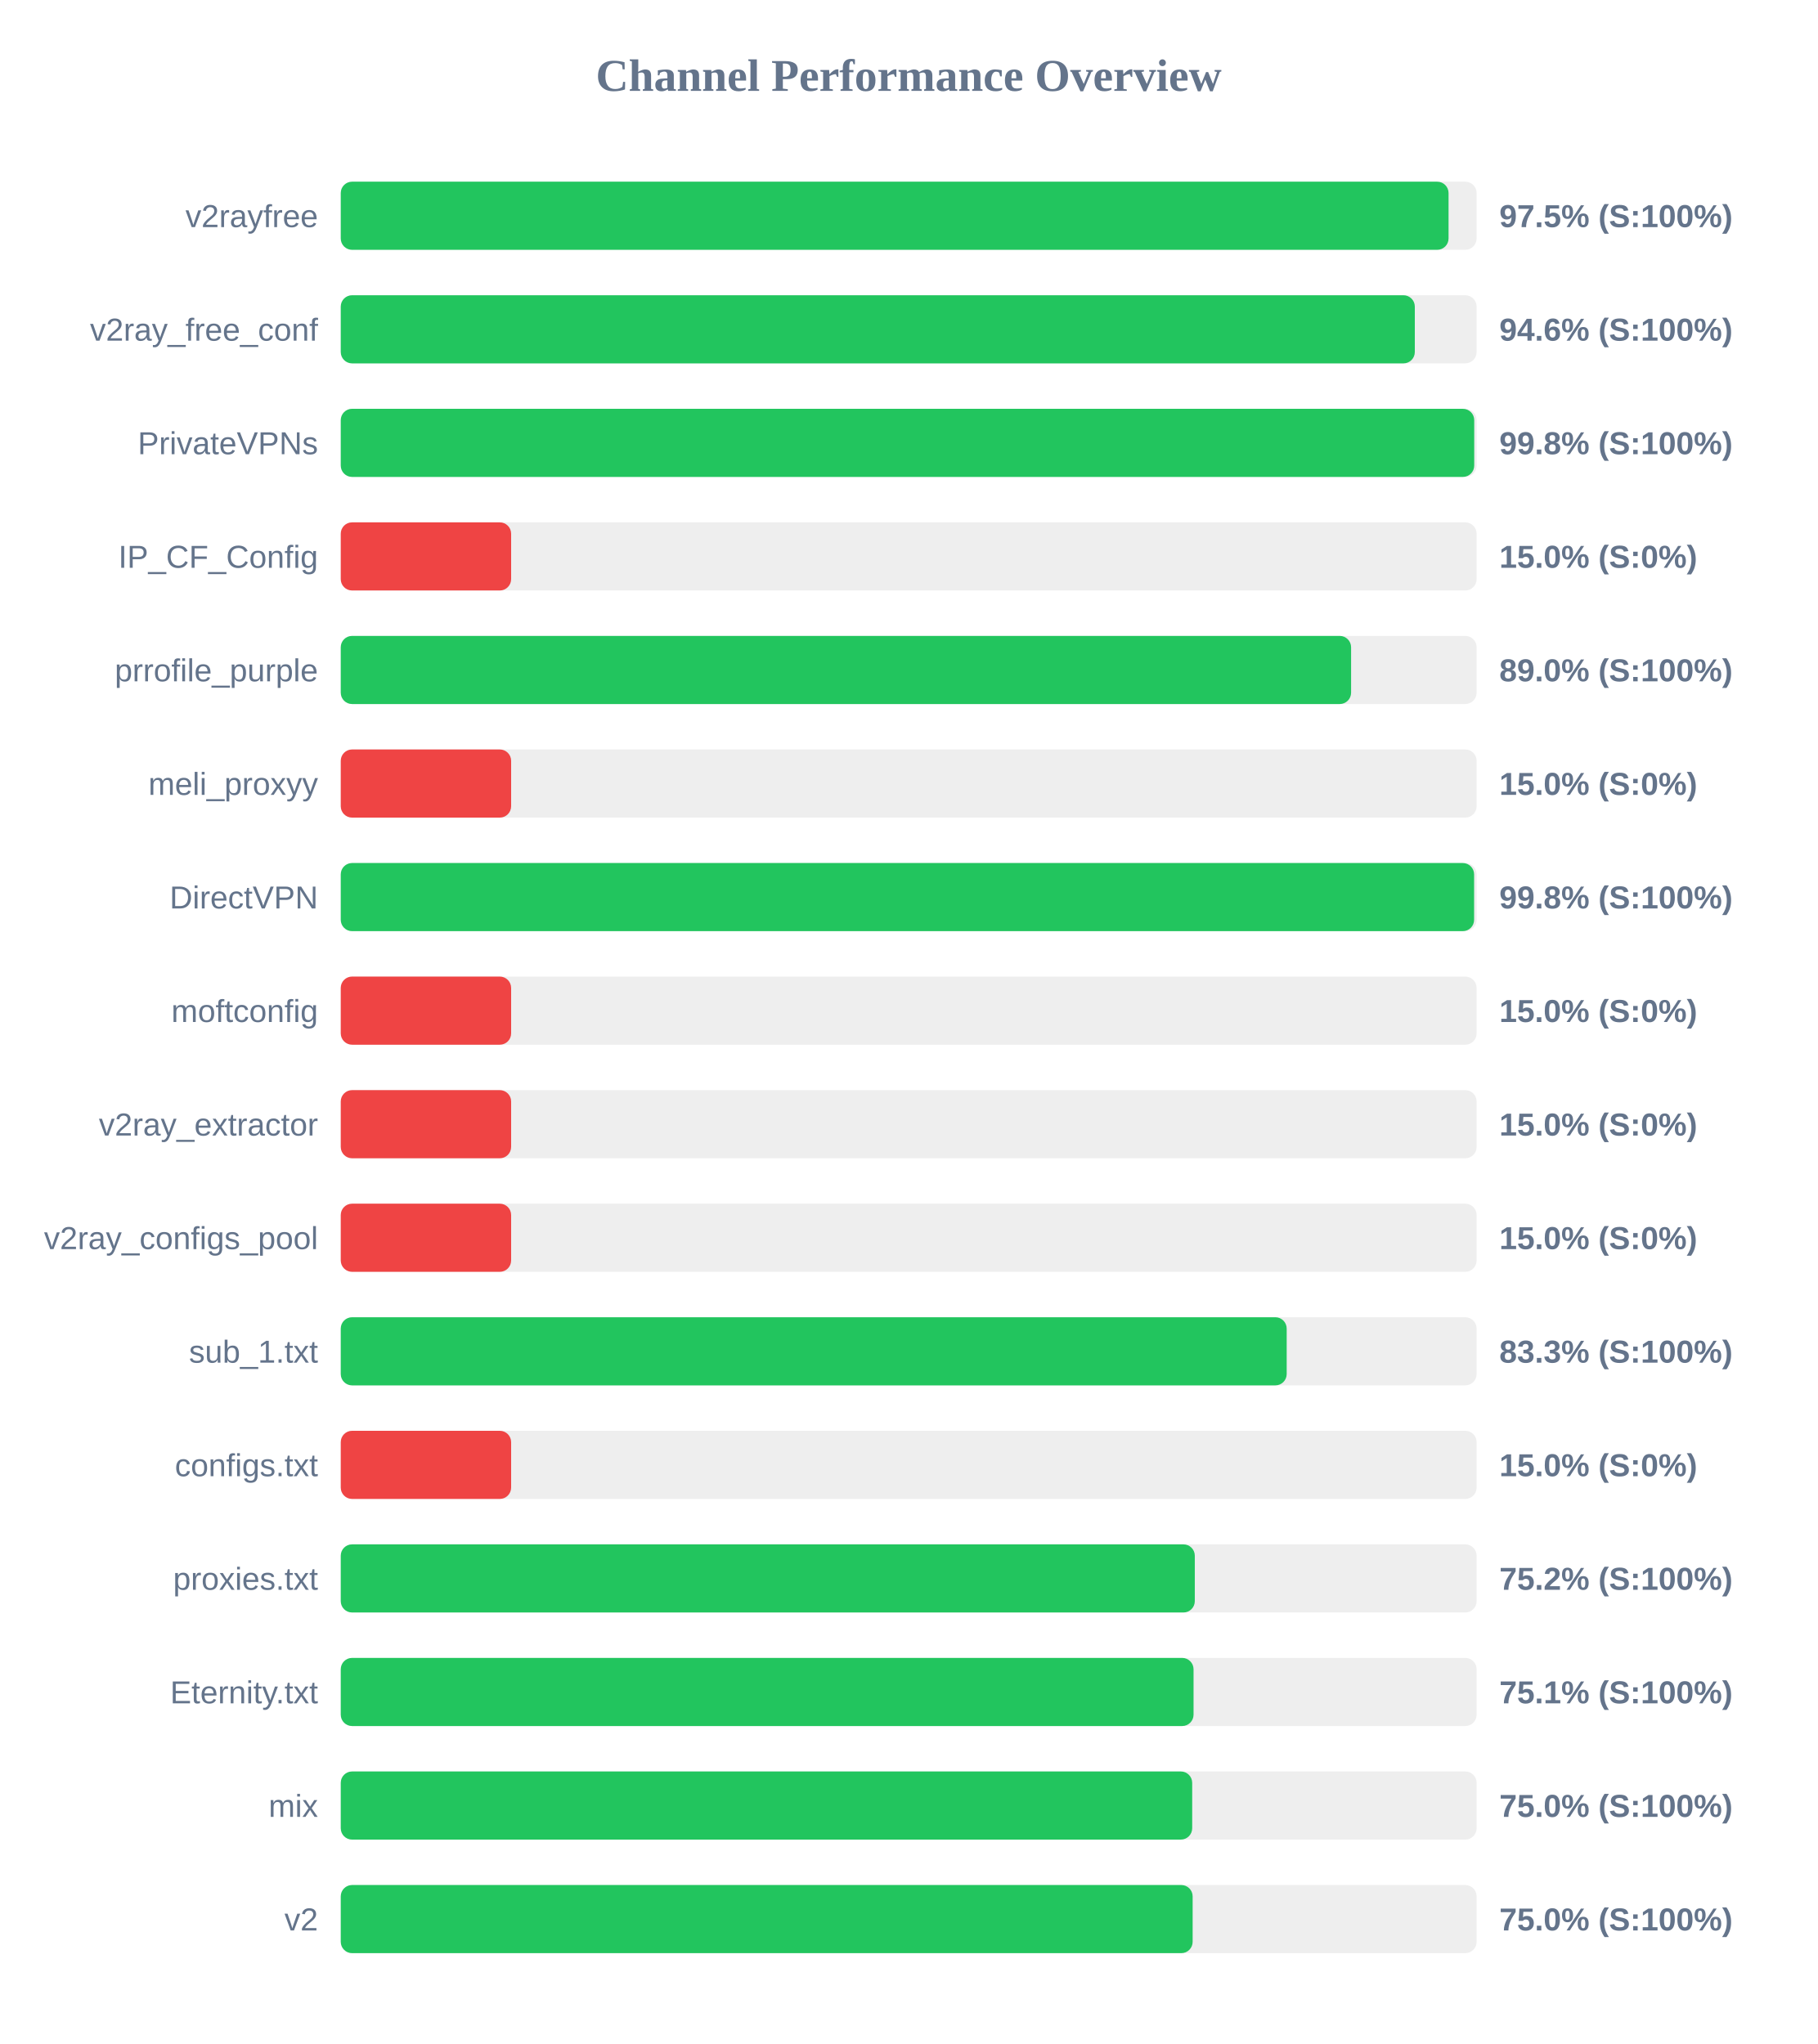
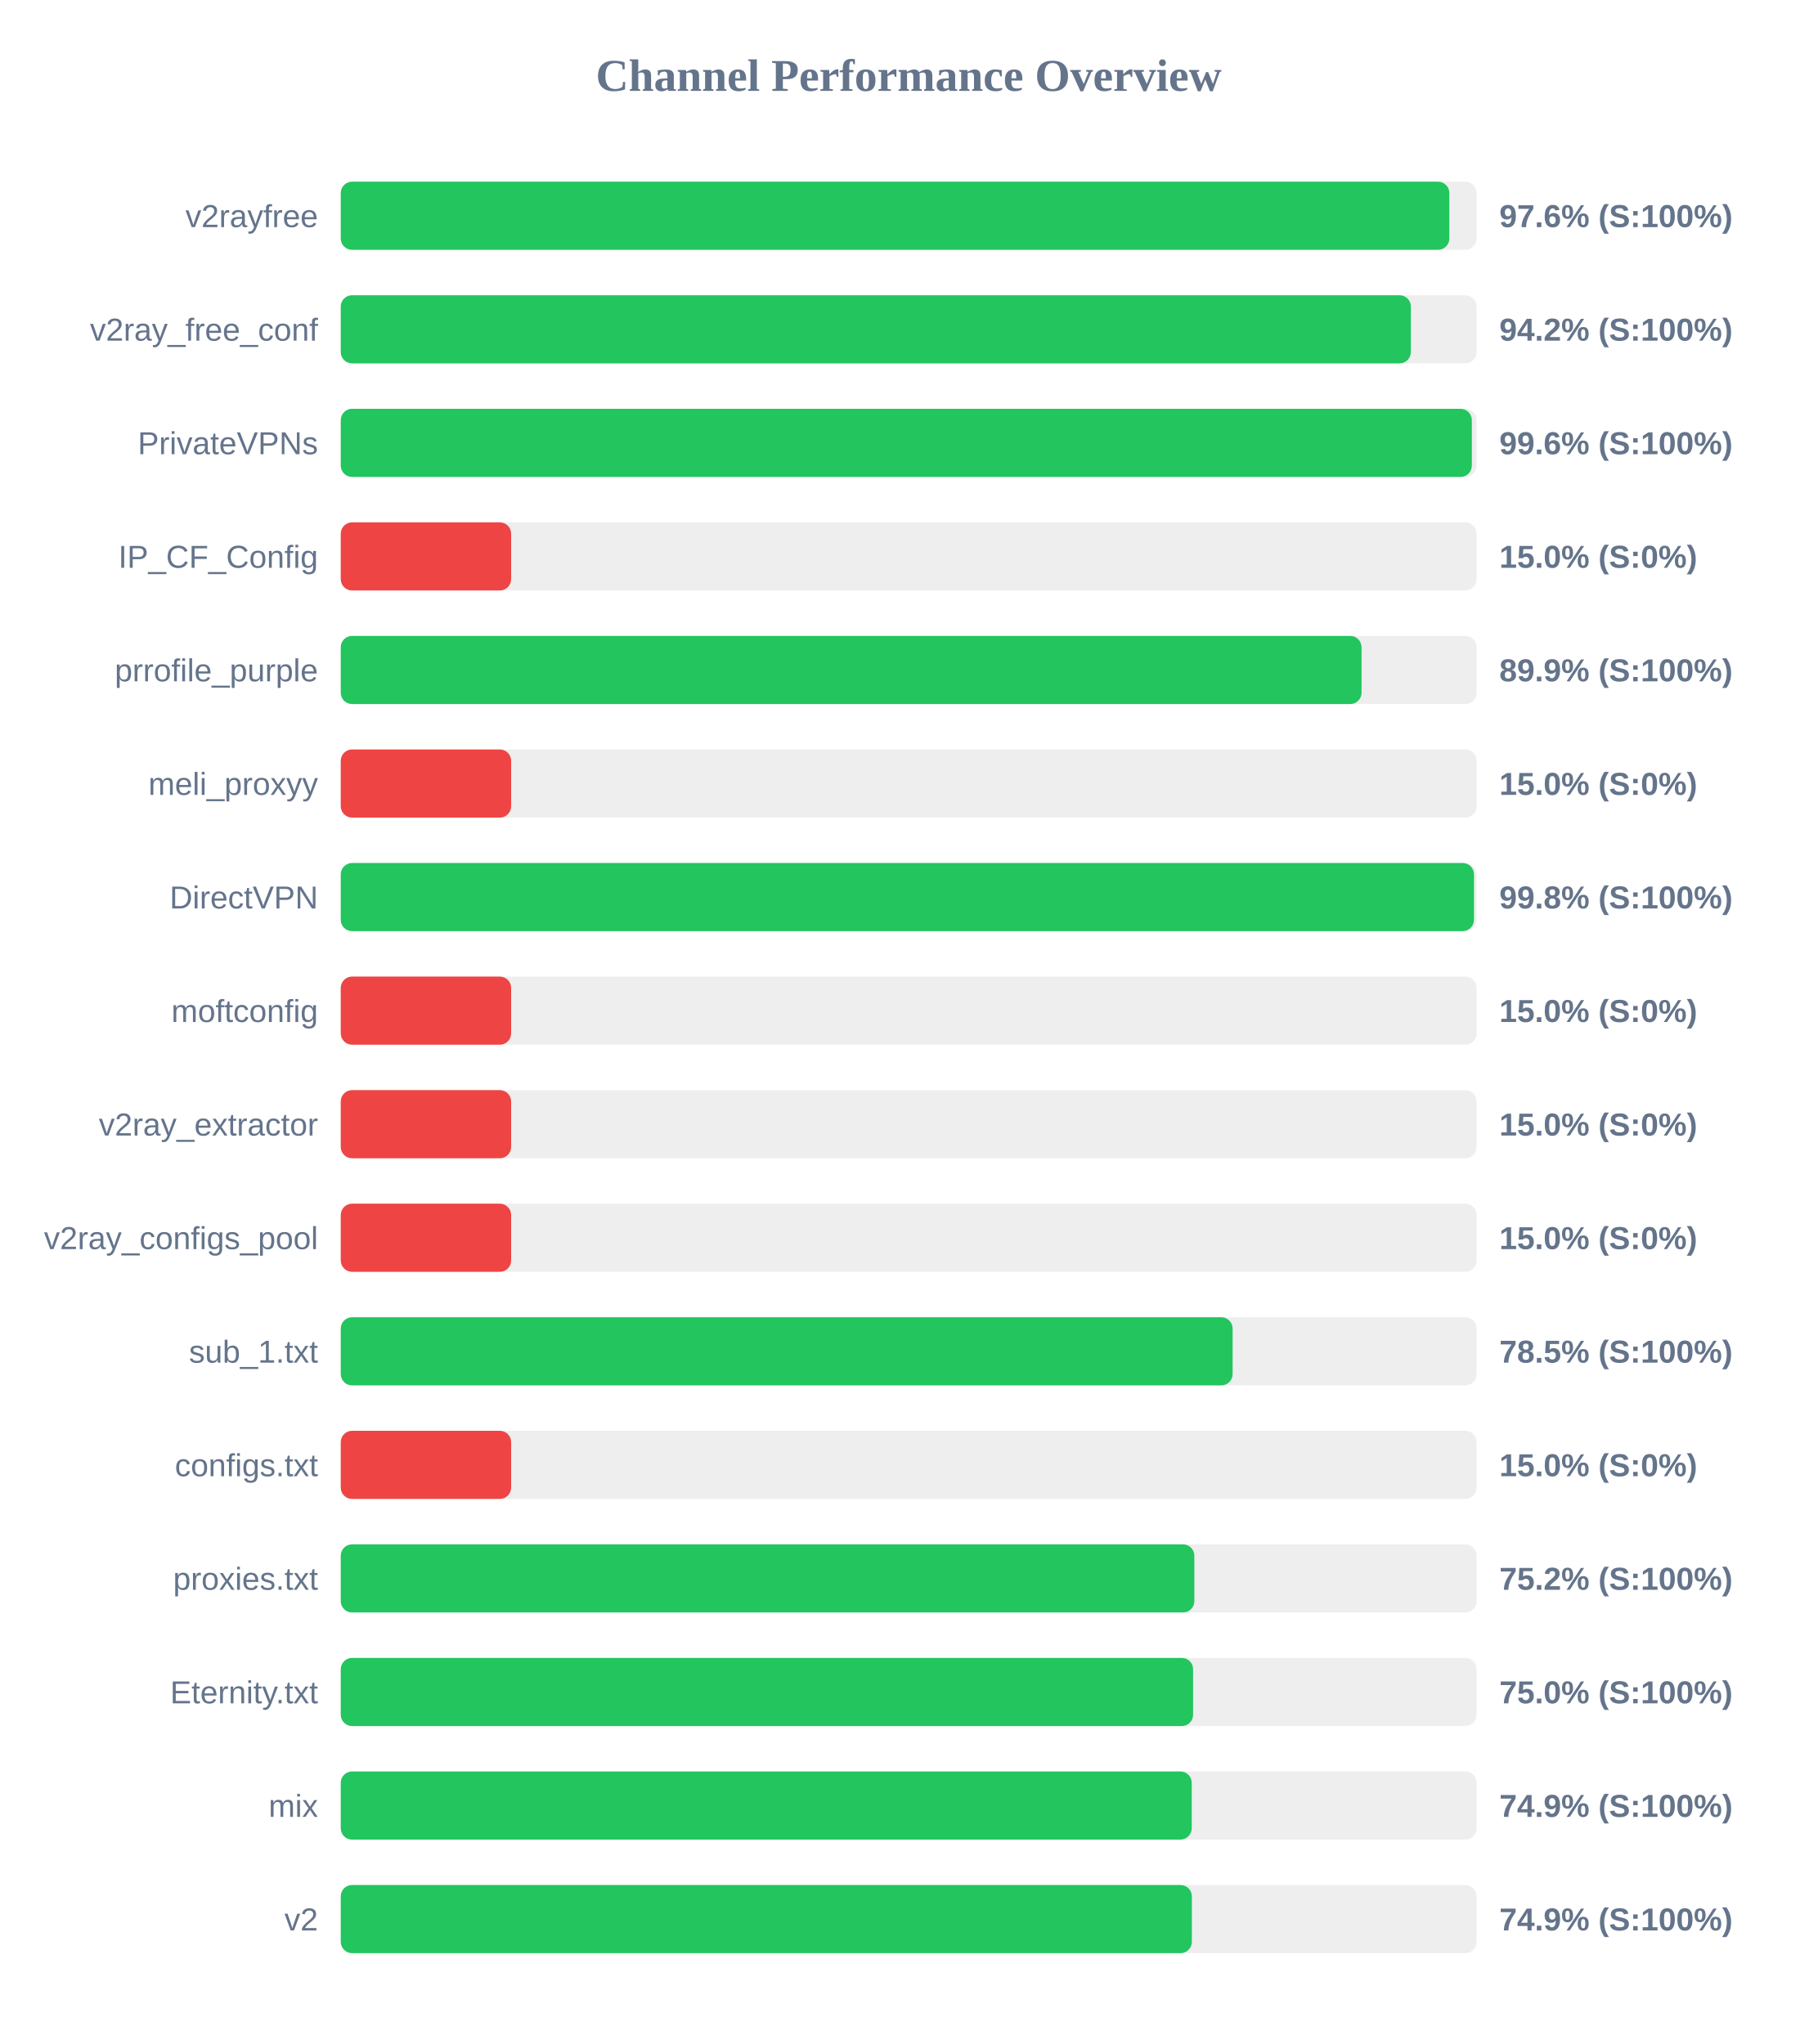
<svg xmlns="http://www.w3.org/2000/svg" width="800" height="900" version="1.1">
  <style>
        .row { font: 14px Arial; fill: #64748b; }
        .score { font: bold 14px Arial; fill: #64748b; }
    </style>
  <text x="400" y="40" text-anchor="middle" font-size="20px" font-weight="bold" fill="#64748b">Channel Performance Overview</text>
  <rect x="150" y="80" width="500" height="30" fill="#eee" rx="5" />
-   <rect x="150" y="80" width="487.65" height="30" fill="#22c55e" rx="5" />
+   <rect x="150" y="80" width="488.0" height="30" fill="#22c55e" rx="5" />
  <text x="140" y="100" text-anchor="end" class="row">v2rayfree</text>
-   <text x="660" y="100" text-anchor="start" class="score">97.5% (S:100%)</text>
+   <text x="660" y="100" text-anchor="start" class="score">97.6% (S:100%)</text>
  <rect x="150" y="130" width="500" height="30" fill="#eee" rx="5" />
-   <rect x="150" y="130" width="472.8" height="30" fill="#22c55e" rx="5" />
+   <rect x="150" y="130" width="471.05" height="30" fill="#22c55e" rx="5" />
  <text x="140" y="150" text-anchor="end" class="row">v2ray_free_conf</text>
-   <text x="660" y="150" text-anchor="start" class="score">94.6% (S:100%)</text>
+   <text x="660" y="150" text-anchor="start" class="score">94.2% (S:100%)</text>
  <rect x="150" y="180" width="500" height="30" fill="#eee" rx="5" />
-   <rect x="150" y="180" width="498.95" height="30" fill="#22c55e" rx="5" />
+   <rect x="150" y="180" width="497.9" height="30" fill="#22c55e" rx="5" />
  <text x="140" y="200" text-anchor="end" class="row">PrivateVPNs</text>
-   <text x="660" y="200" text-anchor="start" class="score">99.8% (S:100%)</text>
+   <text x="660" y="200" text-anchor="start" class="score">99.6% (S:100%)</text>
  <rect x="150" y="230" width="500" height="30" fill="#eee" rx="5" />
  <rect x="150" y="230" width="75.0" height="30" fill="#ef4444" rx="5" />
  <text x="140" y="250" text-anchor="end" class="row">IP_CF_Config</text>
  <text x="660" y="250" text-anchor="start" class="score">15.0% (S:0%)</text>
  <rect x="150" y="280" width="500" height="30" fill="#eee" rx="5" />
-   <rect x="150" y="280" width="444.75" height="30" fill="#22c55e" rx="5" />
+   <rect x="150" y="280" width="449.35" height="30" fill="#22c55e" rx="5" />
  <text x="140" y="300" text-anchor="end" class="row">prrofile_purple</text>
-   <text x="660" y="300" text-anchor="start" class="score">89.0% (S:100%)</text>
+   <text x="660" y="300" text-anchor="start" class="score">89.9% (S:100%)</text>
  <rect x="150" y="330" width="500" height="30" fill="#eee" rx="5" />
  <rect x="150" y="330" width="75.0" height="30" fill="#ef4444" rx="5" />
  <text x="140" y="350" text-anchor="end" class="row">meli_proxyy</text>
  <text x="660" y="350" text-anchor="start" class="score">15.0% (S:0%)</text>
  <rect x="150" y="380" width="500" height="30" fill="#eee" rx="5" />
-   <rect x="150" y="380" width="498.9" height="30" fill="#22c55e" rx="5" />
+   <rect x="150" y="380" width="498.85" height="30" fill="#22c55e" rx="5" />
  <text x="140" y="400" text-anchor="end" class="row">DirectVPN</text>
  <text x="660" y="400" text-anchor="start" class="score">99.8% (S:100%)</text>
  <rect x="150" y="430" width="500" height="30" fill="#eee" rx="5" />
  <rect x="150" y="430" width="75.0" height="30" fill="#ef4444" rx="5" />
  <text x="140" y="450" text-anchor="end" class="row">moftconfig</text>
  <text x="660" y="450" text-anchor="start" class="score">15.0% (S:0%)</text>
  <rect x="150" y="480" width="500" height="30" fill="#eee" rx="5" />
  <rect x="150" y="480" width="75.0" height="30" fill="#ef4444" rx="5" />
  <text x="140" y="500" text-anchor="end" class="row">v2ray_extractor</text>
  <text x="660" y="500" text-anchor="start" class="score">15.0% (S:0%)</text>
  <rect x="150" y="530" width="500" height="30" fill="#eee" rx="5" />
  <rect x="150" y="530" width="75.0" height="30" fill="#ef4444" rx="5" />
  <text x="140" y="550" text-anchor="end" class="row">v2ray_configs_pool</text>
  <text x="660" y="550" text-anchor="start" class="score">15.0% (S:0%)</text>
  <rect x="150" y="580" width="500" height="30" fill="#eee" rx="5" />
-   <rect x="150" y="580" width="416.4" height="30" fill="#22c55e" rx="5" />
+   <rect x="150" y="580" width="392.6" height="30" fill="#22c55e" rx="5" />
  <text x="140" y="600" text-anchor="end" class="row">sub_1.txt</text>
-   <text x="660" y="600" text-anchor="start" class="score">83.3% (S:100%)</text>
+   <text x="660" y="600" text-anchor="start" class="score">78.5% (S:100%)</text>
  <rect x="150" y="630" width="500" height="30" fill="#eee" rx="5" />
  <rect x="150" y="630" width="75.0" height="30" fill="#ef4444" rx="5" />
  <text x="140" y="650" text-anchor="end" class="row">configs.txt</text>
  <text x="660" y="650" text-anchor="start" class="score">15.0% (S:0%)</text>
  <rect x="150" y="680" width="500" height="30" fill="#eee" rx="5" />
-   <rect x="150" y="680" width="375.95" height="30" fill="#22c55e" rx="5" />
+   <rect x="150" y="680" width="375.75" height="30" fill="#22c55e" rx="5" />
  <text x="140" y="700" text-anchor="end" class="row">proxies.txt</text>
  <text x="660" y="700" text-anchor="start" class="score">75.2% (S:100%)</text>
  <rect x="150" y="730" width="500" height="30" fill="#eee" rx="5" />
-   <rect x="150" y="730" width="375.4" height="30" fill="#22c55e" rx="5" />
+   <rect x="150" y="730" width="375.2" height="30" fill="#22c55e" rx="5" />
  <text x="140" y="750" text-anchor="end" class="row">Eternity.txt</text>
-   <text x="660" y="750" text-anchor="start" class="score">75.1% (S:100%)</text>
+   <text x="660" y="750" text-anchor="start" class="score">75.0% (S:100%)</text>
  <rect x="150" y="780" width="500" height="30" fill="#eee" rx="5" />
-   <rect x="150" y="780" width="374.8" height="30" fill="#22c55e" rx="5" />
+   <rect x="150" y="780" width="374.6" height="30" fill="#22c55e" rx="5" />
  <text x="140" y="800" text-anchor="end" class="row">mix</text>
-   <text x="660" y="800" text-anchor="start" class="score">75.0% (S:100%)</text>
+   <text x="660" y="800" text-anchor="start" class="score">74.9% (S:100%)</text>
  <rect x="150" y="830" width="500" height="30" fill="#eee" rx="5" />
-   <rect x="150" y="830" width="375.0" height="30" fill="#22c55e" rx="5" />
+   <rect x="150" y="830" width="374.65" height="30" fill="#22c55e" rx="5" />
  <text x="140" y="850" text-anchor="end" class="row">v2</text>
-   <text x="660" y="850" text-anchor="start" class="score">75.0% (S:100%)</text>
+   <text x="660" y="850" text-anchor="start" class="score">74.9% (S:100%)</text>
</svg>
